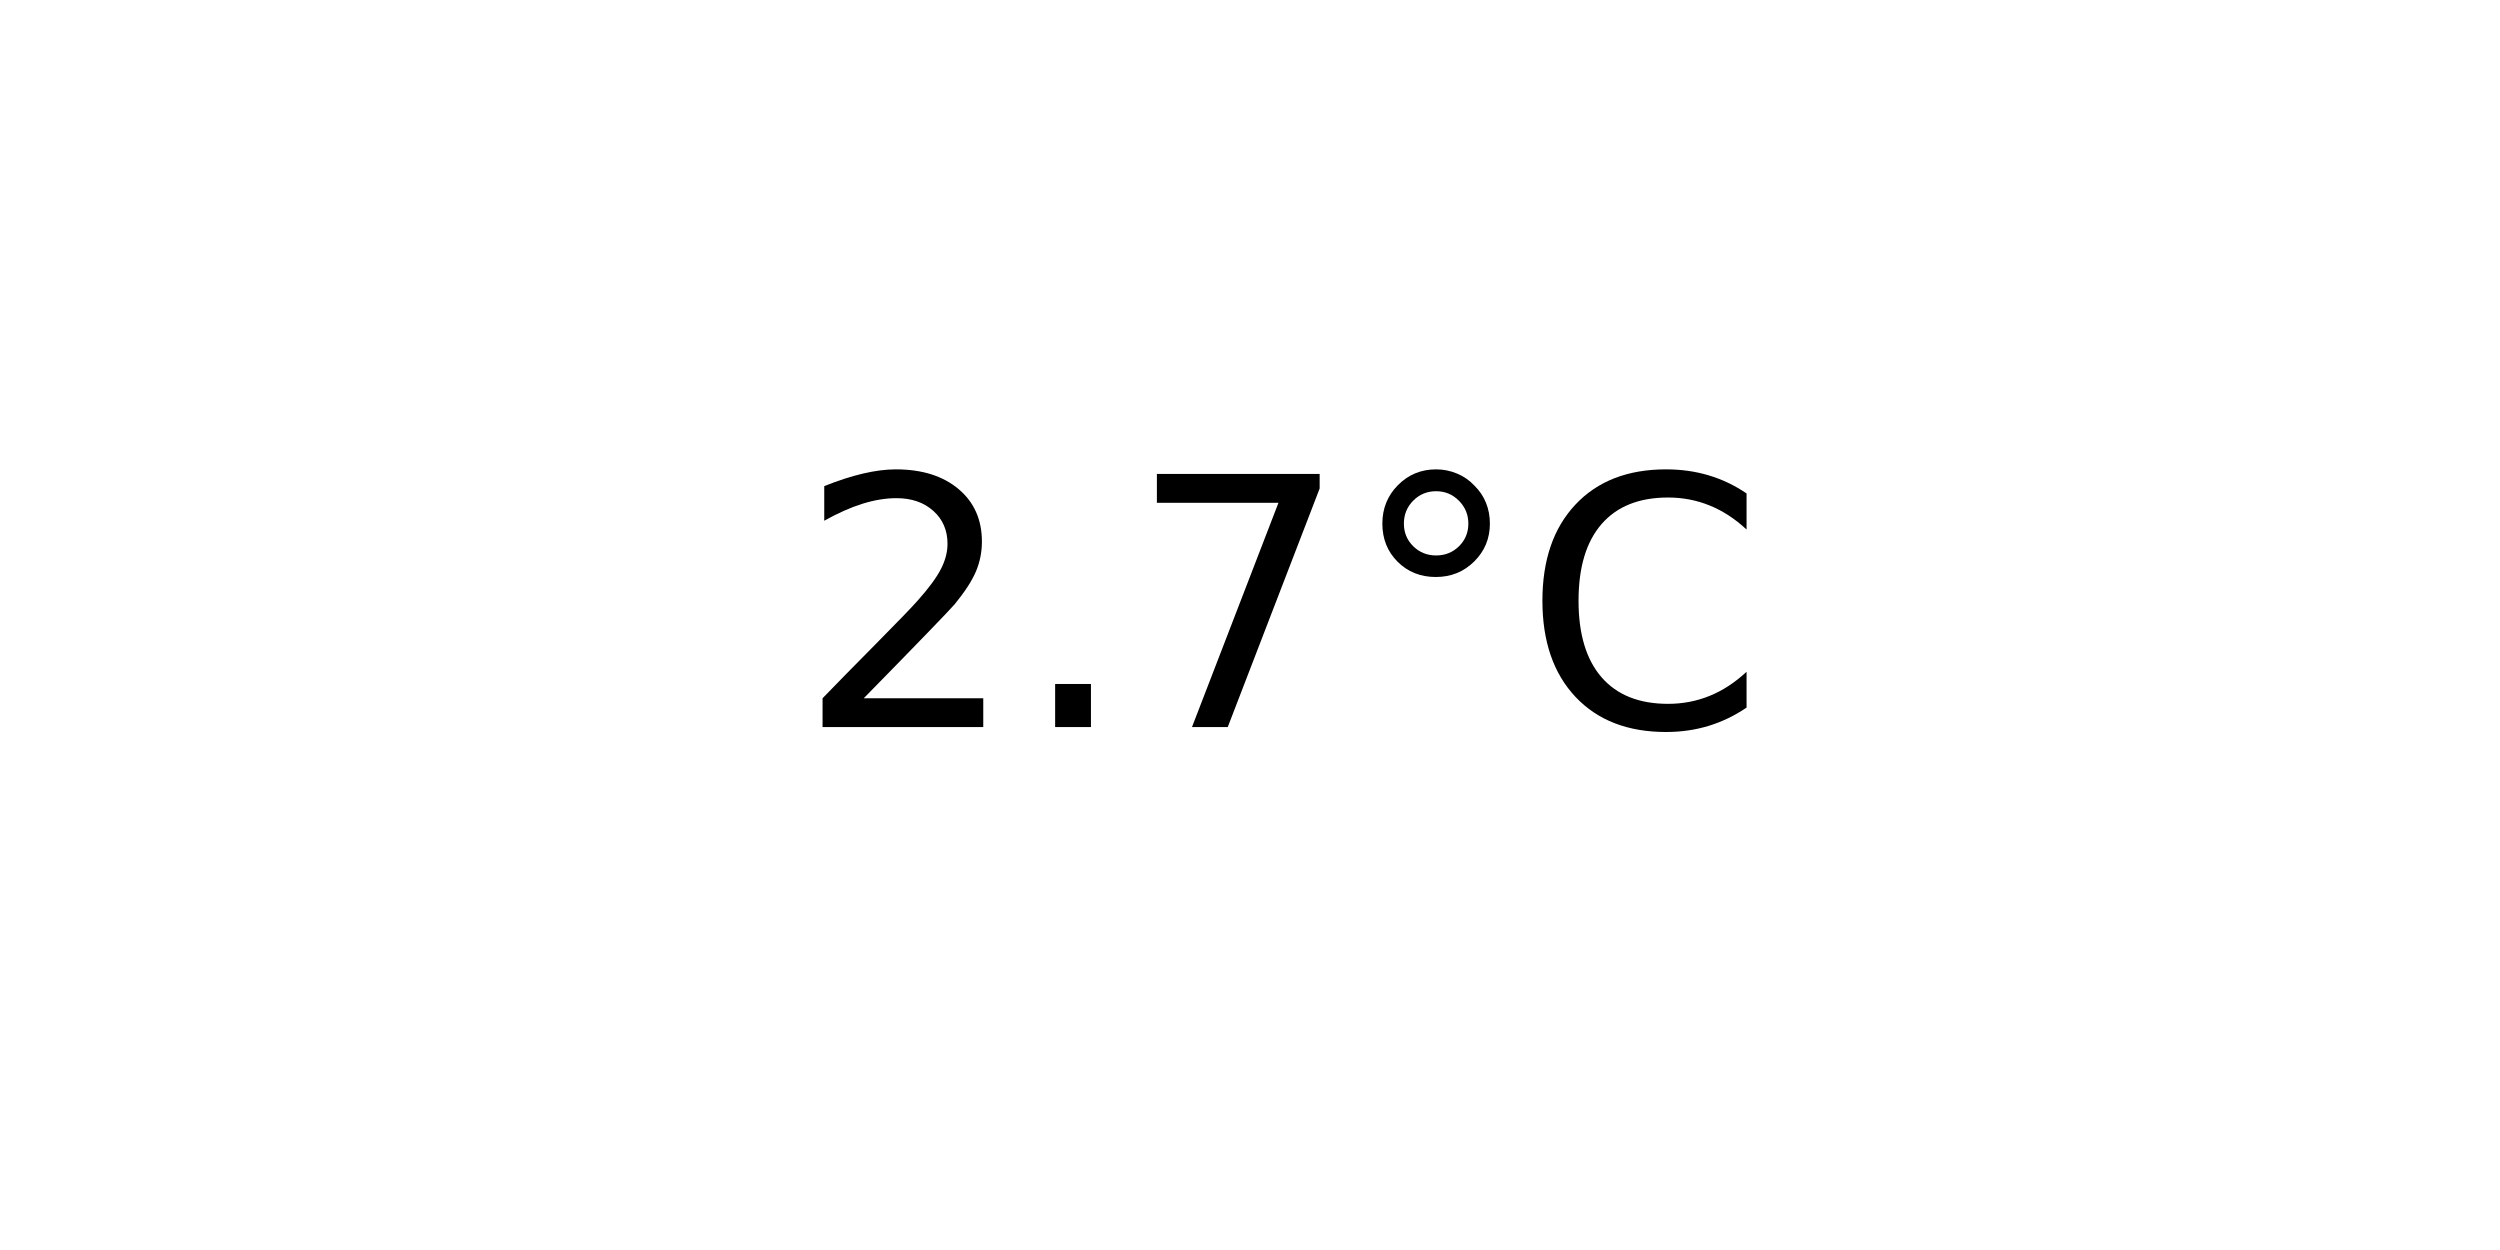
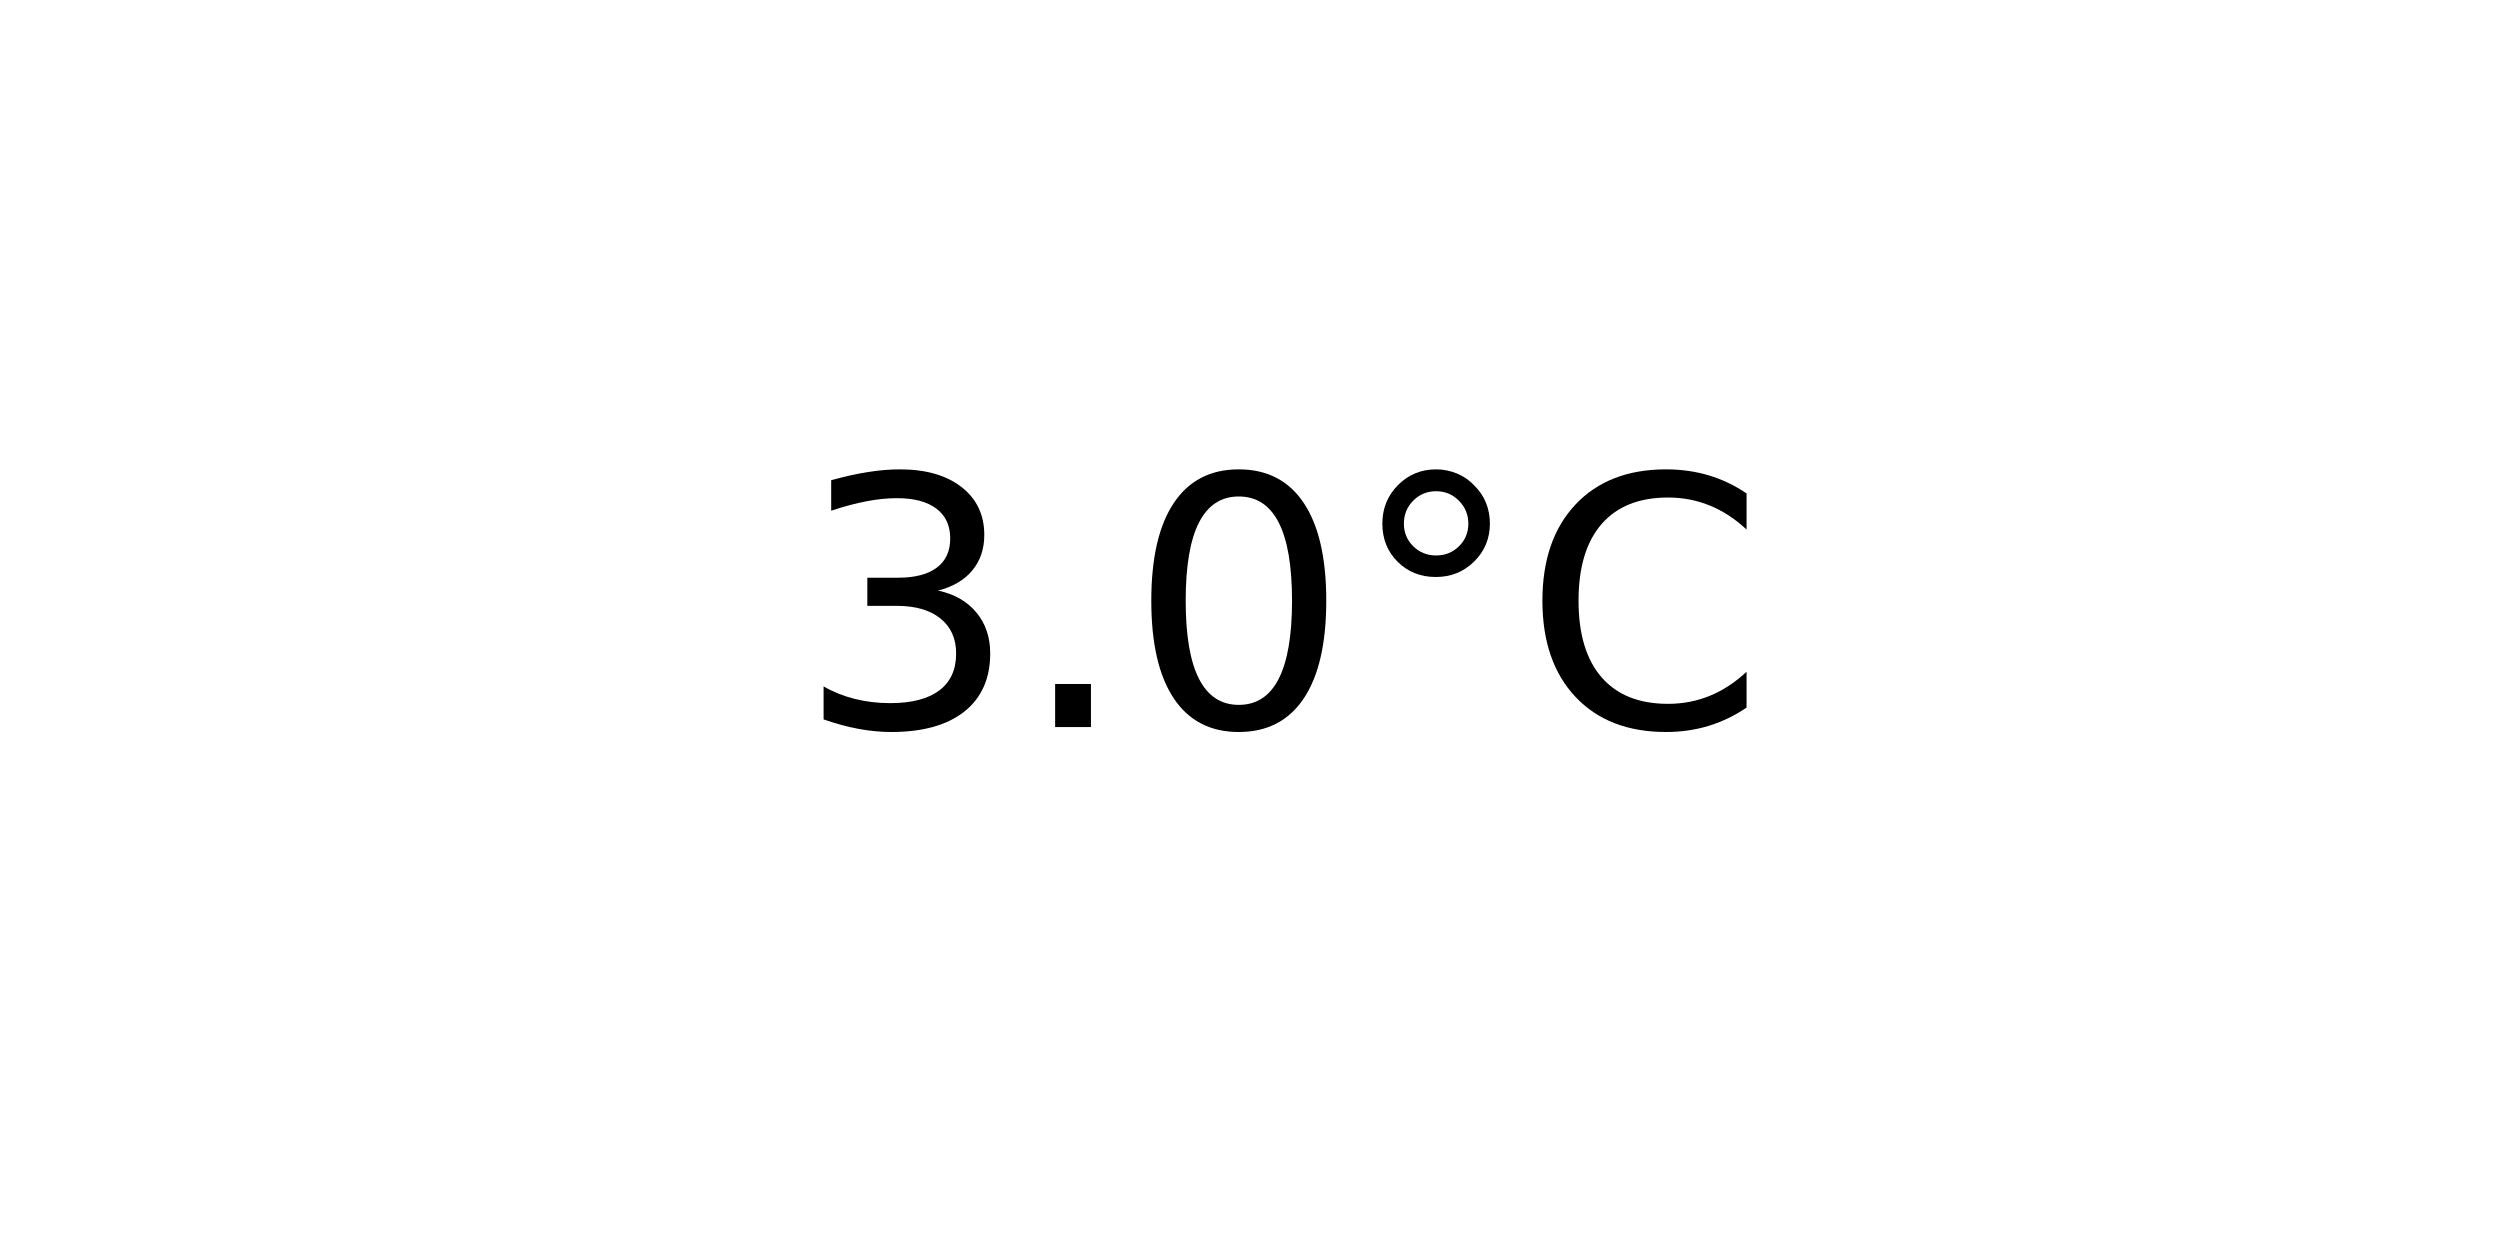
<svg xmlns="http://www.w3.org/2000/svg" xmlns:xlink="http://www.w3.org/1999/xlink" width="72pt" height="36pt" viewBox="0 0 72 36" version="1.1">
  <defs>
    <style type="text/css">*{stroke-linejoin: round; stroke-linecap: butt}</style>
  </defs>
  <g id="figure_1">
    <g id="axes_1">
      <g id="text_1">
        <g transform="translate(22.95703 20.93937) scale(0.1 -0.1)">
          <defs>
-             <path id="DejaVuSans-32" d="M 1228 531  L 3431 531  L 3431 0  L 469 0  L 469 531  Q 828 903 1448 1529  Q 2069 2156 2228 2338  Q 2531 2678 2651 2914  Q 2772 3150 2772 3378  Q 2772 3750 2511 3984  Q 2250 4219 1831 4219  Q 1534 4219 1204 4116  Q 875 4013 500 3803  L 500 4441  Q 881 4594 1212 4672  Q 1544 4750 1819 4750  Q 2544 4750 2975 4387  Q 3406 4025 3406 3419  Q 3406 3131 3298 2873  Q 3191 2616 2906 2266  Q 2828 2175 2409 1742  Q 1991 1309 1228 531  z " transform="scale(0.015625)" />
+             <path id="DejaVuSans-33" d="M 2597 2516  Q 3050 2419 3304 2112  Q 3559 1806 3559 1356  Q 3559 666 3084 287  Q 2609 -91 1734 -91  Q 1441 -91 1130 -33  Q 819 25 488 141  L 488 750  Q 750 597 1062 519  Q 1375 441 1716 441  Q 2309 441 2620 675  Q 2931 909 2931 1356  Q 2931 1769 2642 2001  Q 2353 2234 1838 2234  L 1294 2234  L 1294 2753  L 1863 2753  Q 2328 2753 2575 2939  Q 2822 3125 2822 3475  Q 2822 3834 2567 4026  Q 2313 4219 1838 4219  Q 1578 4219 1281 4162  Q 984 4106 628 3988  L 628 4550  Q 988 4650 1302 4700  Q 1616 4750 1894 4750  Q 2613 4750 3031 4423  Q 3450 4097 3450 3541  Q 3450 3153 3228 2886  Q 3006 2619 2597 2516  z " transform="scale(0.015625)" />
            <path id="DejaVuSans-2e" d="M 684 794  L 1344 794  L 1344 0  L 684 0  L 684 794  z " transform="scale(0.015625)" />
-             <path id="DejaVuSans-37" d="M 525 4666  L 3525 4666  L 3525 4397  L 1831 0  L 1172 0  L 2766 4134  L 525 4134  L 525 4666  z " transform="scale(0.015625)" />
+             <path id="DejaVuSans-30" d="M 2034 4250  Q 1547 4250 1301 3770  Q 1056 3291 1056 2328  Q 1056 1369 1301 889  Q 1547 409 2034 409  Q 2525 409 2770 889  Q 3016 1369 3016 2328  Q 3016 3291 2770 3770  Q 2525 4250 2034 4250  z M 2034 4750  Q 2819 4750 3233 4129  Q 3647 3509 3647 2328  Q 3647 1150 3233 529  Q 2819 -91 2034 -91  Q 1250 -91 836 529  Q 422 1150 422 2328  Q 422 3509 836 4129  Q 1250 4750 2034 4750  z " transform="scale(0.015625)" />
            <path id="DejaVuSans-b0" d="M 1600 4347  Q 1350 4347 1178 4173  Q 1006 4000 1006 3750  Q 1006 3503 1178 3333  Q 1350 3163 1600 3163  Q 1850 3163 2022 3333  Q 2194 3503 2194 3750  Q 2194 3997 2020 4172  Q 1847 4347 1600 4347  z M 1600 4750  Q 1800 4750 1984 4673  Q 2169 4597 2303 4453  Q 2447 4313 2519 4134  Q 2591 3956 2591 3750  Q 2591 3338 2302 3052  Q 2013 2766 1594 2766  Q 1172 2766 890 3047  Q 609 3328 609 3750  Q 609 4169 896 4459  Q 1184 4750 1600 4750  z " transform="scale(0.015625)" />
            <path id="DejaVuSans-43" d="M 4122 4306  L 4122 3641  Q 3803 3938 3442 4084  Q 3081 4231 2675 4231  Q 1875 4231 1450 3742  Q 1025 3253 1025 2328  Q 1025 1406 1450 917  Q 1875 428 2675 428  Q 3081 428 3442 575  Q 3803 722 4122 1019  L 4122 359  Q 3791 134 3420 21  Q 3050 -91 2638 -91  Q 1578 -91 968 557  Q 359 1206 359 2328  Q 359 3453 968 4101  Q 1578 4750 2638 4750  Q 3056 4750 3426 4639  Q 3797 4528 4122 4306  z " transform="scale(0.015625)" />
          </defs>
-           <use xlink:href="#DejaVuSans-32" />
+           <use xlink:href="#DejaVuSans-33" />
          <use xlink:href="#DejaVuSans-2e" x="63.623" />
-           <use xlink:href="#DejaVuSans-37" x="95.41" />
+           <use xlink:href="#DejaVuSans-30" x="95.41" />
          <use xlink:href="#DejaVuSans-b0" x="159.033" />
          <use xlink:href="#DejaVuSans-43" x="209.033" />
        </g>
      </g>
    </g>
  </g>
</svg>
